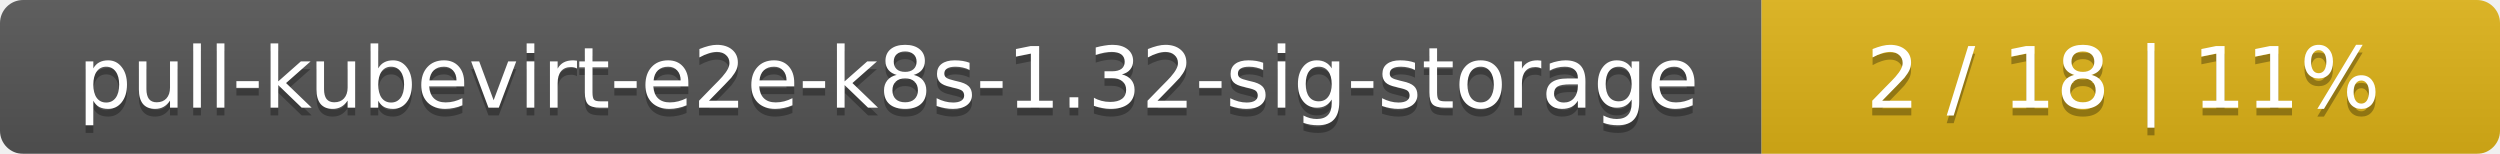
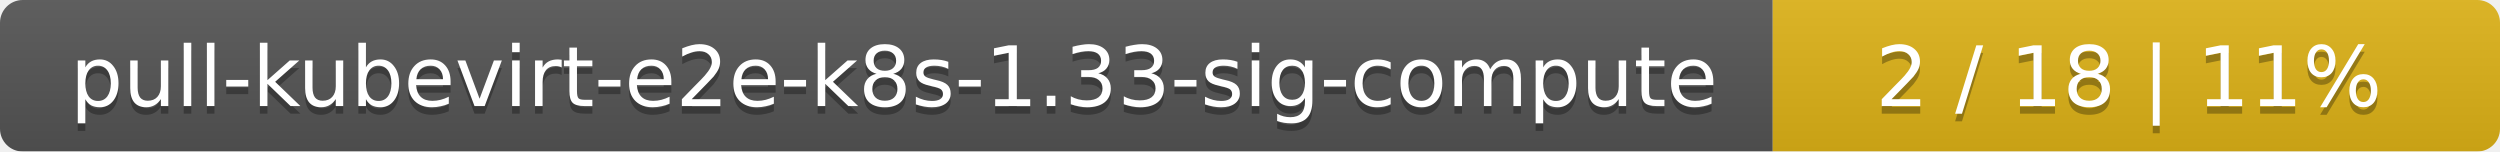
- <svg xmlns="http://www.w3.org/2000/svg" width="325" height="20">
+ <svg xmlns="http://www.w3.org/2000/svg" width="330" height="20">
  <linearGradient id="smooth" x2="0" y2="100%">
    <stop offset="0" stop-color="#bbb" stop-opacity=".1" />
    <stop offset="1" stop-opacity=".1" />
  </linearGradient>
  <mask id="round">
-     <rect width="325" height="20" rx="3" fill="#fff" />
+     <rect width="330" height="20" rx="3" fill="#fff" />
  </mask>
  <g mask="url(#round)">
-     <rect width="229" height="20" fill="#555" />
-     <rect x="229" width="96" height="20" fill="#dfb317" />
-     <rect width="325" height="20" fill="url(#smooth)" />
+     <rect width="234" height="20" fill="#555" />
+     <rect x="234" width="96" height="20" fill="#dfb317" />
+     <rect width="330" height="20" fill="url(#smooth)" />
  </g>
  <g fill="#fff" text-anchor="middle" font-family="DejaVu Sans,Verdana,Geneva,sans-serif" font-size="11">
-     <text x="115.5" y="15" fill="#010101" fill-opacity=".3">pull-kubevirt-e2e-k8s-1.32-sig-storage</text>
-     <text x="115.5" y="14">pull-kubevirt-e2e-k8s-1.32-sig-storage</text>
-     <text x="276" y="15" fill="#010101" fill-opacity=".3">2 / 18    |    11%</text>
-     <text x="276" y="14">2 / 18    |    11%</text>
+     <text x="118" y="15" fill="#010101" fill-opacity=".3">pull-kubevirt-e2e-k8s-1.33-sig-compute</text>
+     <text x="118" y="14">pull-kubevirt-e2e-k8s-1.33-sig-compute</text>
+     <text x="281" y="15" fill="#010101" fill-opacity=".3">2 / 18    |    11%</text>
+     <text x="281" y="14">2 / 18    |    11%</text>
  </g>
</svg>
